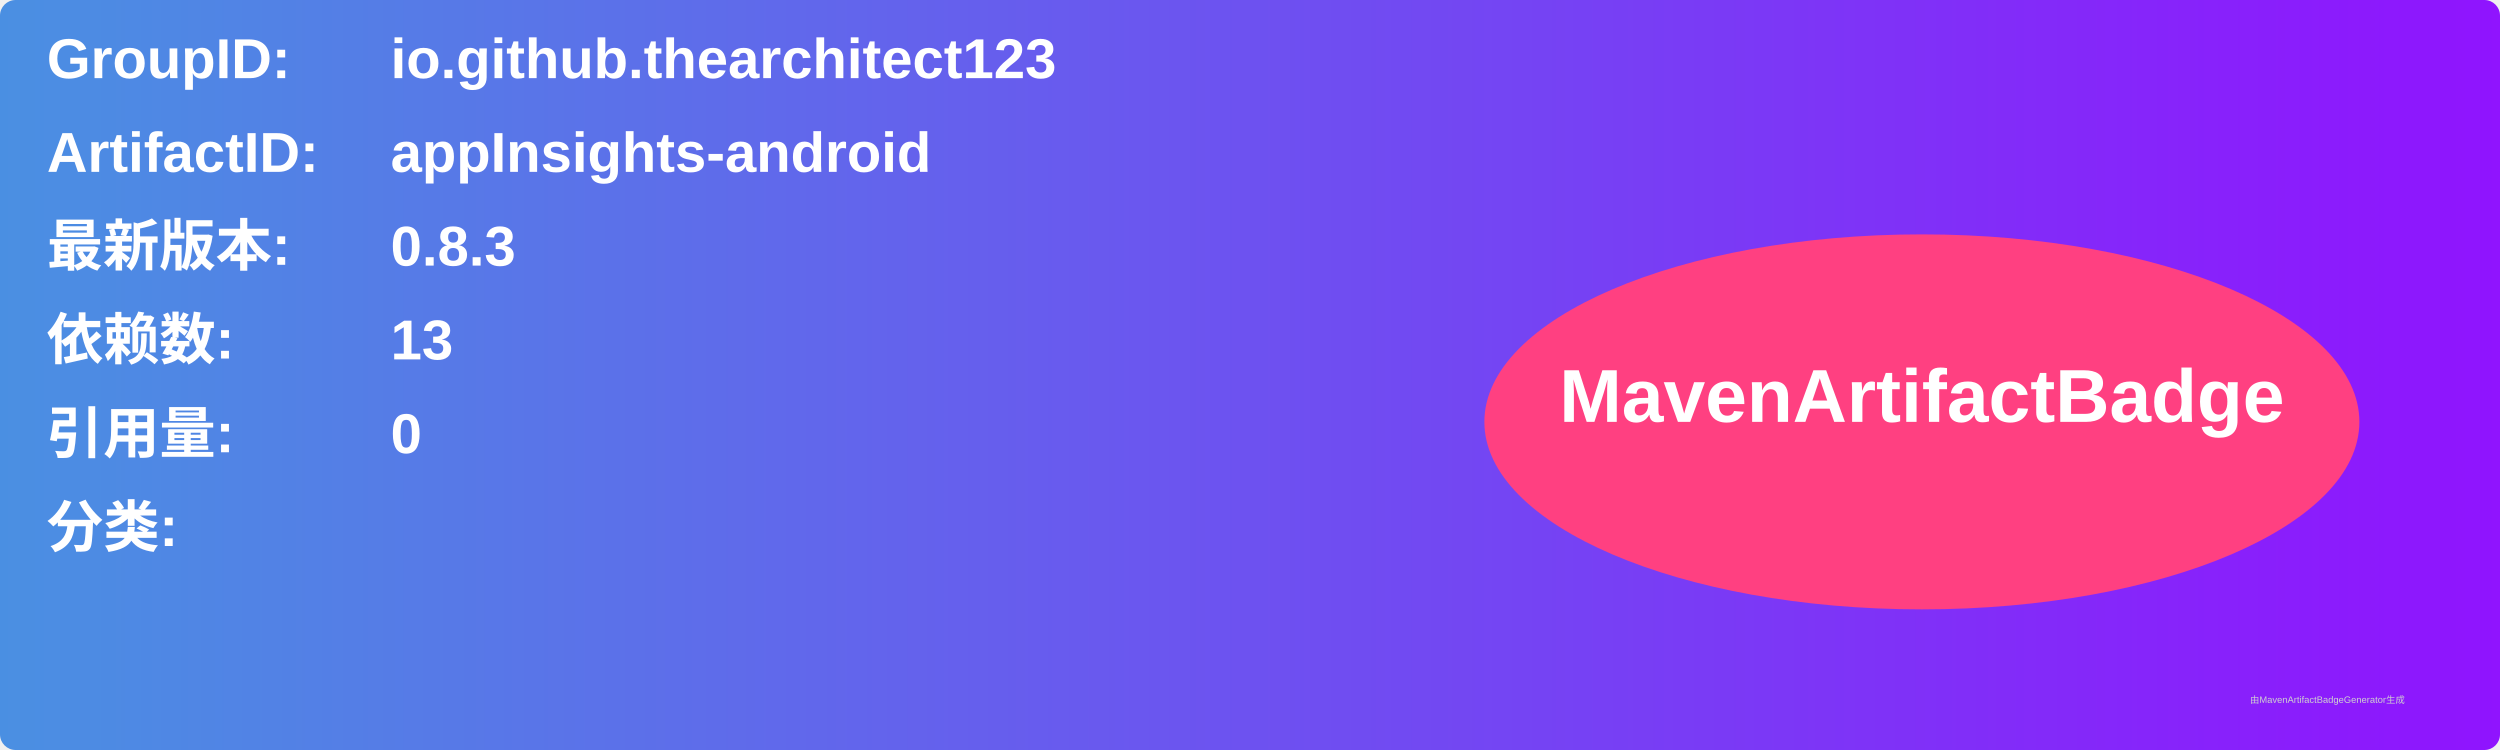
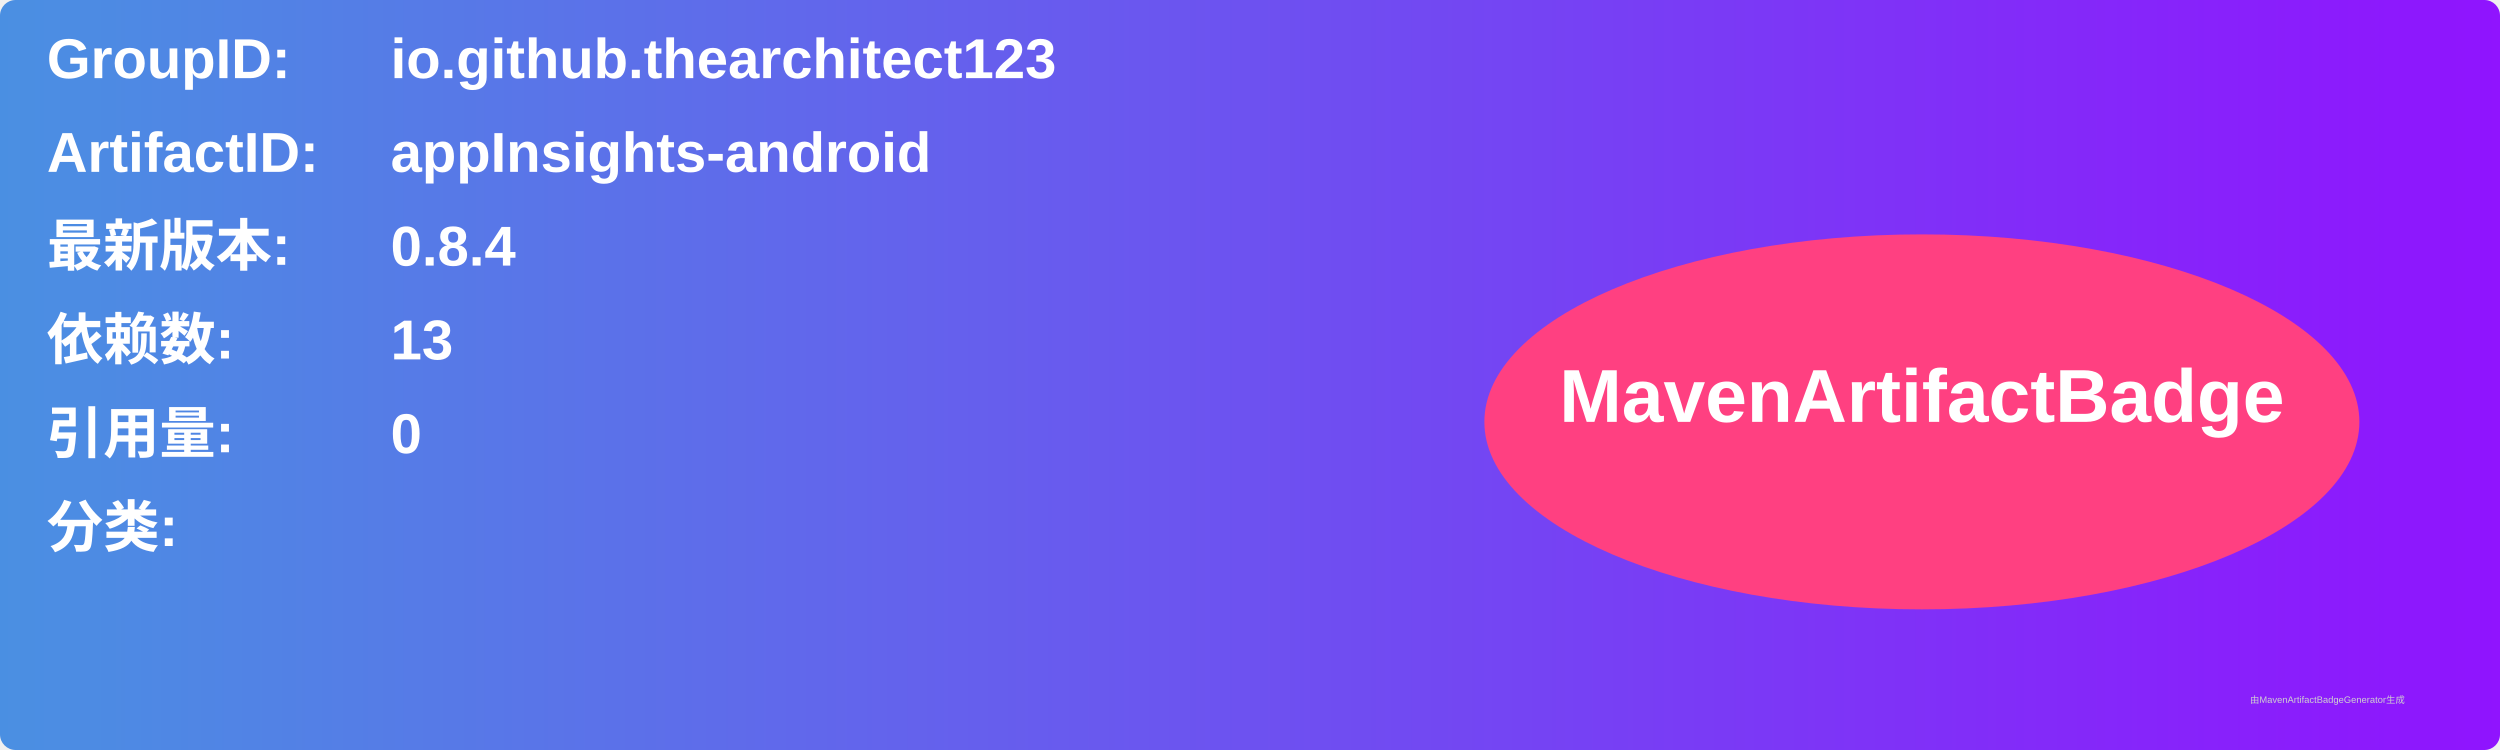
<svg xmlns="http://www.w3.org/2000/svg" width="800" height="240" viewBox="0 0 800 240">
  <linearGradient id="grad" x1="0%" y1="0%" x2="100%" y2="0%">
    <stop offset="0%" stop-color="#4a90e2" />
    <stop offset="100%" stop-color="#9013fe" />
  </linearGradient>
  <rect width="100%" height="100%" rx="5" ry="5" fill="url(#grad)" />
  <g transform="translate(15, 15)">
    <text x="0" y="10" font-family="Arial" font-size="18" fill="white" font-weight="bold" width="260">GroupID:</text>
    <text x="110" y="10" font-family="Arial" font-size="18" fill="white" font-weight="bold" width="460">io.github.thearchitect123</text>
    <text x="0" y="40" font-family="Arial" font-size="18" fill="white" font-weight="bold" width="260">ArtifactID:</text>
    <text x="110" y="40" font-family="Arial" font-size="18" fill="white" font-weight="bold" width="460">appInsights-android</text>
    <text x="0" y="70" font-family="Arial" font-size="18" fill="white" font-weight="bold">最新版本:</text>
    <text x="110" y="70" font-family="Arial" font-size="18" fill="white" font-weight="bold">
-       <tspan font-weight="bold">0.8.3</tspan>
+       <tspan font-weight="bold">0.8.4</tspan>
    </text>
    <text x="0" y="100" font-family="Arial" font-size="18" fill="white" font-weight="bold">依赖数: </text>
    <text x="110" y="100" font-family="Arial" font-size="18" fill="white">
      <tspan font-weight="bold">13</tspan>
    </text>
    <text x="0" y="130" font-family="Arial" font-size="18" fill="white" font-weight="bold">引用量: </text>
    <text x="110" y="130" font-family="Arial" font-size="18" fill="white">
      <tspan font-weight="bold">0</tspan>
    </text>
    <text x="0" y="160" font-family="Arial" font-size="18" fill="white" font-weight="bold">分类:</text>
    <text x="10" y="190" font-family="Arial" font-size="10" fill="white">
      <tspan font-weight="bold" />
    </text>
    <ellipse cx="600" cy="120" rx="140" ry="60" fill="#ff4081" />
    <text x="600" y="120" text-anchor="middle" font-family="Arial" font-size="24" fill="white" font-weight="bold">MavenArtifactBadge</text>
  </g>
  <text x="720" y="225" font-family="Arial" font-size="3" fill="#d0d0d0">由MavenArtifactBadgeGenerator生成</text>
</svg>
